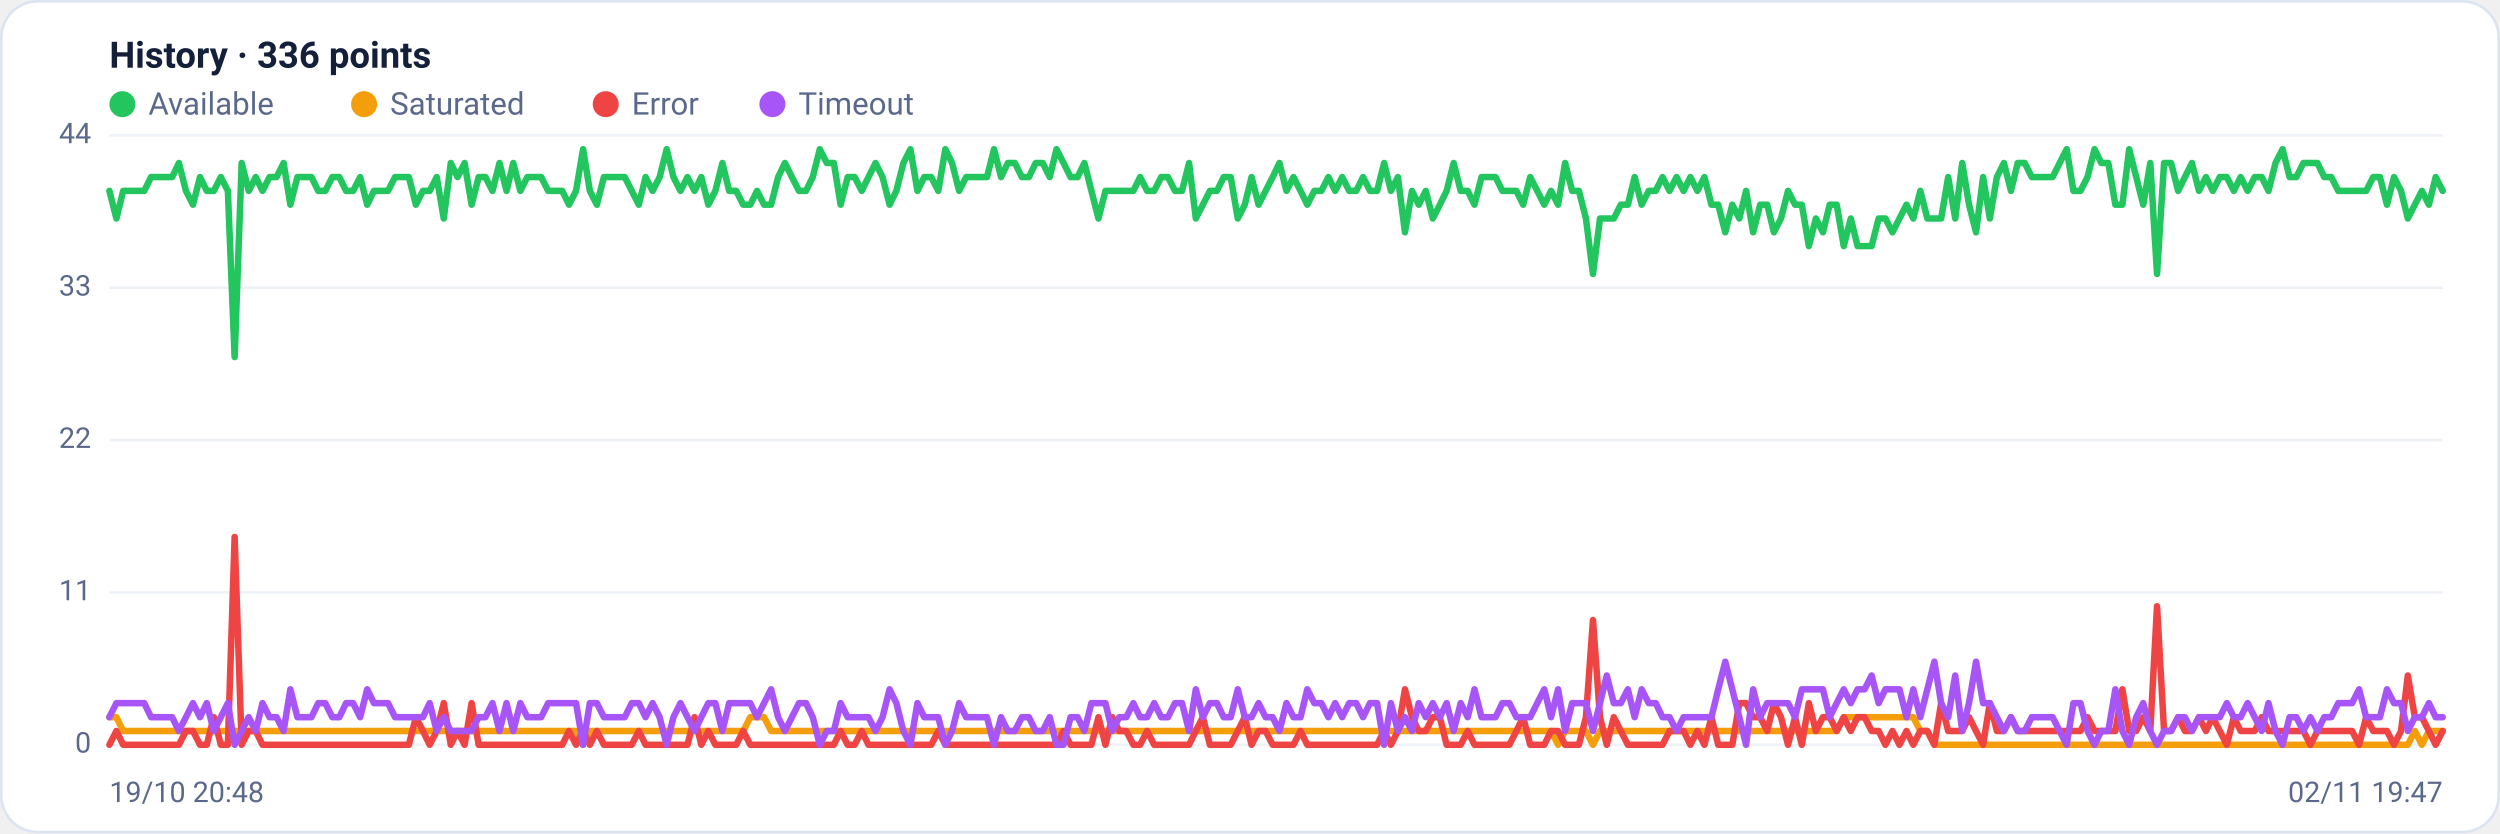
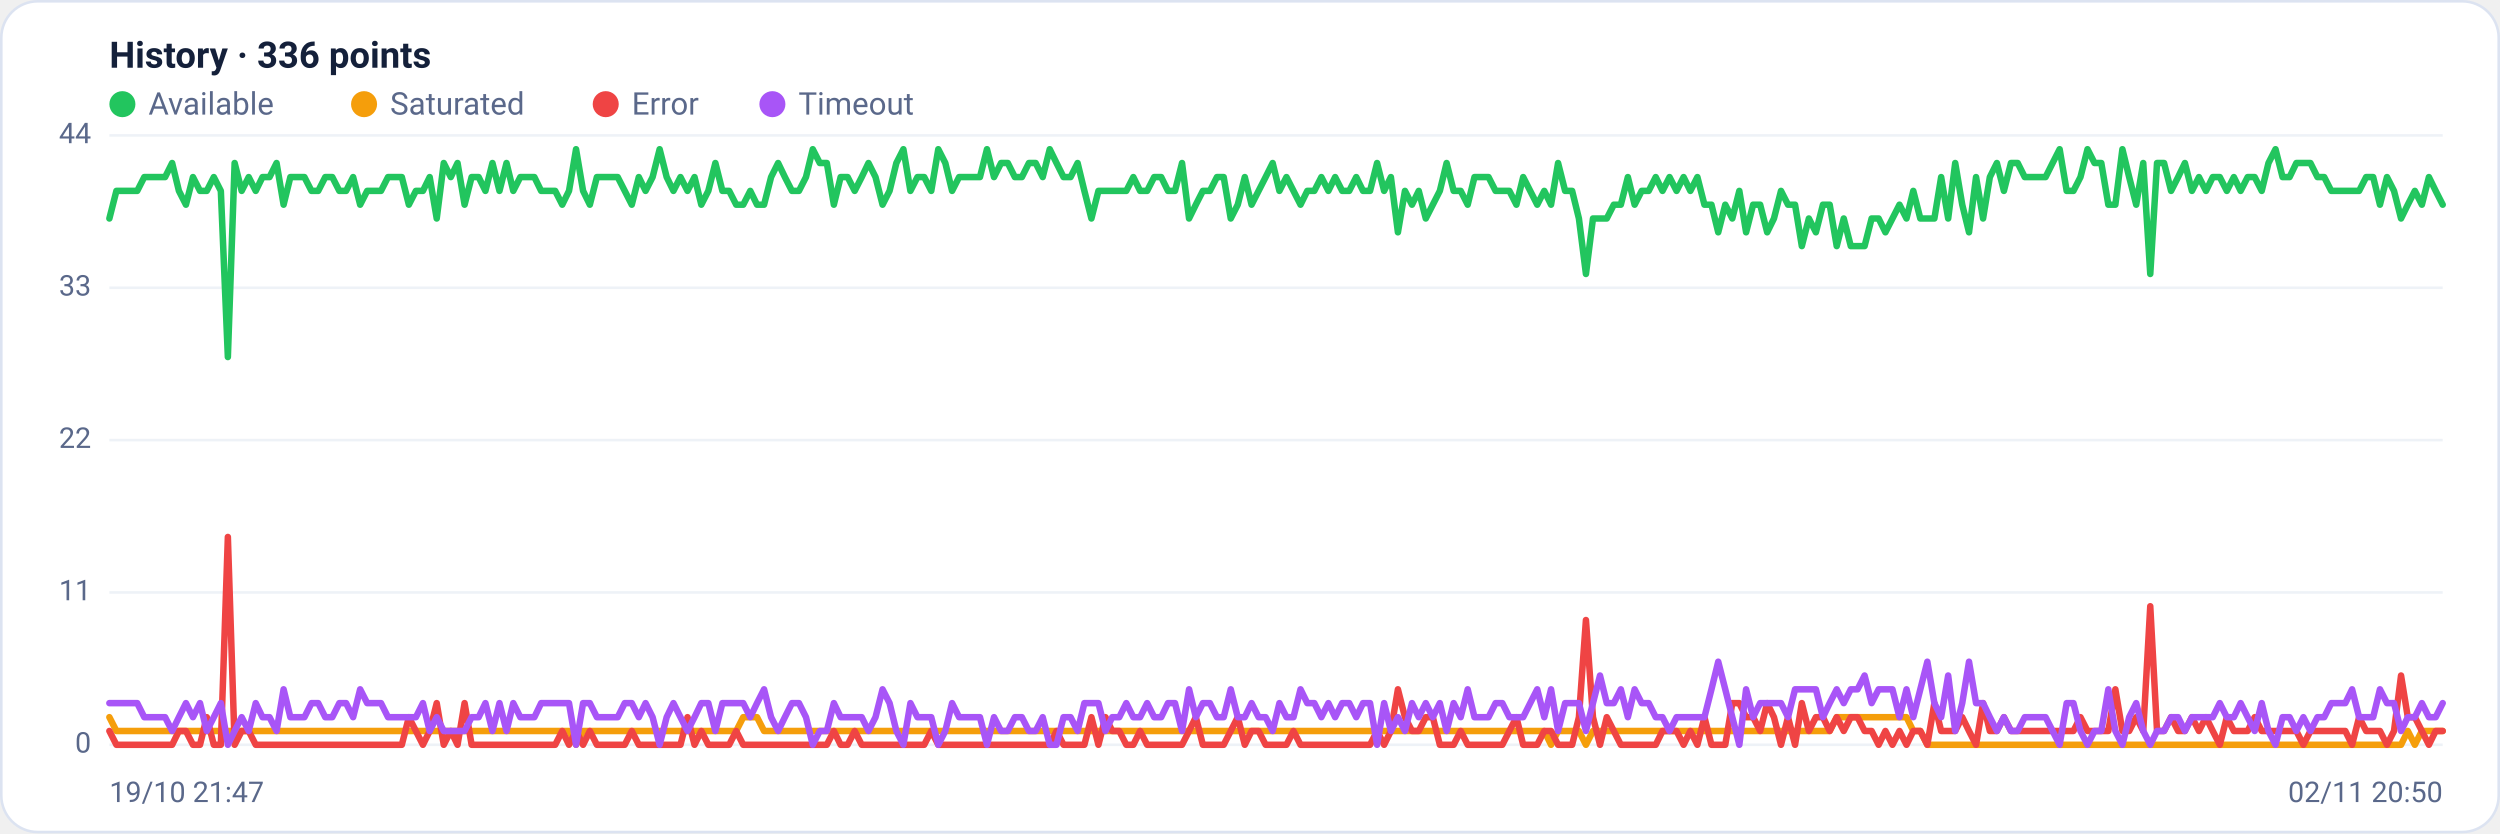
<svg xmlns="http://www.w3.org/2000/svg" viewBox="0 0 960 320" width="960" height="320" font-family="Segoe UI, system-ui, -apple-system, Roboto, Helvetica, Arial, sans-serif" role="img" aria-label="Availability history per region">
  <rect x="0.5" y="0.5" width="959" height="319" rx="14" fill="#ffffff" stroke="#dce3f1" />
  <text x="42" y="26" font-size="14" font-weight="600" fill="#14203a">History · 336 points</text>
  <circle cx="47" cy="40" r="5" fill="#22c55e" />
  <text x="57" y="44" font-size="12" fill="#5a688a">Available</text>
  <circle cx="139.8" cy="40" r="5" fill="#f59e0b" />
  <text x="149.8" y="44" font-size="12" fill="#5a688a">Saturated</text>
  <circle cx="232.6" cy="40" r="5" fill="#ef4444" />
  <text x="242.6" y="44" font-size="12" fill="#5a688a">Error</text>
  <circle cx="296.6" cy="40" r="5" fill="#a855f7" />
  <text x="306.6" y="44" font-size="12" fill="#5a688a">Timeout</text>
  <line x1="42" y1="286.0" x2="938" y2="286.0" stroke="#eef2f7" stroke-width="1" />
  <text x="35" y="289.0" text-anchor="end" font-size="11" fill="#5a688a">0</text>
  <line x1="42" y1="227.5" x2="938" y2="227.5" stroke="#eef2f7" stroke-width="1" />
  <text x="35" y="230.5" text-anchor="end" font-size="11" fill="#5a688a">11</text>
  <line x1="42" y1="169.0" x2="938" y2="169.0" stroke="#eef2f7" stroke-width="1" />
  <text x="35" y="172.0" text-anchor="end" font-size="11" fill="#5a688a">22</text>
  <line x1="42" y1="110.5" x2="938" y2="110.5" stroke="#eef2f7" stroke-width="1" />
  <text x="35" y="113.5" text-anchor="end" font-size="11" fill="#5a688a">33</text>
  <line x1="42" y1="52.0" x2="938" y2="52.0" stroke="#eef2f7" stroke-width="1" />
  <text x="35" y="55.0" text-anchor="end" font-size="11" fill="#5a688a">44</text>
-   <polyline fill="none" stroke="#22c55e" stroke-width="2.5" stroke-linejoin="round" stroke-linecap="round" points="42.0,73.3 44.7,83.9 47.3,73.3 50.0,73.3 52.7,73.3 55.4,73.3 58.0,68.0 60.7,68.0 63.4,68.0 66.1,68.0 68.7,62.6 71.4,73.3 74.1,78.6 76.8,68.0 79.4,73.3 82.1,73.3 84.8,68.0 87.5,73.3 90.1,137.1 92.8,62.6 95.5,73.3 98.2,68.0 100.8,73.3 103.5,68.0 106.2,68.0 108.9,62.6 111.5,78.6 114.2,68.0 116.9,68.0 119.6,68.0 122.2,73.3 124.9,73.3 127.6,68.0 130.3,68.0 132.9,73.3 135.6,73.3 138.3,68.0 141.0,78.6 143.6,73.3 146.3,73.3 149.0,73.3 151.7,68.0 154.3,68.0 157.0,68.0 159.7,78.6 162.4,73.3 165.0,73.3 167.7,68.0 170.4,83.9 173.1,62.6 175.7,68.0 178.4,62.6 181.1,78.6 183.8,68.0 186.4,68.0 189.1,73.3 191.8,62.6 194.5,73.3 197.1,62.6 199.8,73.3 202.5,68.0 205.2,68.0 207.8,68.0 210.5,73.3 213.2,73.3 215.9,73.3 218.5,78.6 221.2,73.3 223.9,57.3 226.5,73.3 229.2,78.6 231.9,68.0 234.6,68.0 237.2,68.0 239.9,68.0 242.6,73.3 245.3,78.6 247.9,68.0 250.6,73.3 253.3,68.0 256.0,57.3 258.6,68.0 261.3,73.3 264.0,68.0 266.7,73.3 269.3,68.0 272.0,78.6 274.7,73.3 277.4,62.6 280.0,73.3 282.7,73.3 285.4,78.6 288.1,78.6 290.7,73.3 293.4,78.6 296.1,78.6 298.8,68.0 301.4,62.6 304.1,68.0 306.8,73.3 309.5,73.3 312.1,68.0 314.8,57.3 317.5,62.6 320.2,62.6 322.8,78.6 325.5,68.0 328.2,68.0 330.9,73.3 333.5,68.0 336.2,62.6 338.9,68.0 341.6,78.6 344.2,73.3 346.9,62.6 349.6,57.3 352.3,73.3 354.9,68.0 357.6,68.0 360.3,73.3 363.0,57.3 365.6,62.6 368.3,73.3 371.0,68.0 373.7,68.0 376.3,68.0 379.0,68.0 381.7,57.3 384.4,68.0 387.0,62.6 389.7,62.6 392.4,68.0 395.1,68.0 397.7,62.6 400.4,62.6 403.1,68.0 405.7,57.3 408.4,62.6 411.1,68.0 413.8,68.0 416.4,62.6 419.1,73.3 421.8,83.9 424.5,73.3 427.1,73.3 429.8,73.3 432.5,73.3 435.2,73.3 437.8,68.0 440.5,73.3 443.2,73.3 445.9,68.0 448.5,68.0 451.2,73.3 453.9,73.3 456.6,62.6 459.2,83.9 461.9,78.6 464.6,73.3 467.3,73.3 469.9,68.0 472.6,68.0 475.3,83.9 478.0,78.6 480.6,68.0 483.3,78.6 486.0,73.3 488.7,68.0 491.3,62.6 494.0,73.3 496.7,68.0 499.4,73.3 502.0,78.6 504.7,73.3 507.4,73.3 510.1,68.0 512.7,73.3 515.4,68.0 518.1,73.3 520.8,73.3 523.4,68.0 526.1,73.3 528.8,73.3 531.5,62.6 534.1,73.3 536.8,68.0 539.5,89.2 542.2,73.3 544.8,78.6 547.5,73.3 550.2,83.9 552.9,78.6 555.5,73.3 558.2,62.6 560.9,73.3 563.6,73.3 566.2,78.6 568.9,68.0 571.6,68.0 574.3,68.0 576.9,73.3 579.6,73.3 582.3,73.3 584.9,78.6 587.6,68.0 590.3,73.3 593.0,78.6 595.6,73.3 598.3,78.6 601.0,62.6 603.7,73.3 606.3,73.3 609.0,83.9 611.7,105.2 614.4,83.9 617.0,83.9 619.7,83.9 622.4,78.6 625.1,78.6 627.7,68.0 630.4,78.6 633.1,73.3 635.8,73.3 638.4,68.0 641.1,73.3 643.8,68.0 646.5,73.3 649.1,68.0 651.8,73.3 654.5,68.0 657.2,78.6 659.8,78.6 662.5,89.2 665.2,78.6 667.9,83.9 670.5,73.3 673.2,89.2 675.9,78.6 678.6,78.6 681.2,89.2 683.9,83.9 686.6,73.3 689.3,78.6 691.9,78.6 694.6,94.5 697.3,83.9 700.0,89.2 702.6,78.6 705.3,78.6 708.0,94.5 710.7,83.9 713.3,94.5 716.0,94.5 718.7,94.5 721.4,83.9 724.0,83.9 726.7,89.2 729.4,83.9 732.1,78.6 734.7,83.9 737.4,73.3 740.1,83.9 742.8,83.9 745.4,83.9 748.1,68.0 750.8,83.9 753.5,62.6 756.1,78.6 758.8,89.2 761.5,68.0 764.1,83.9 766.8,68.0 769.5,62.6 772.2,73.3 774.8,62.6 777.5,62.6 780.2,68.0 782.9,68.0 785.5,68.0 788.2,68.0 790.9,62.6 793.6,57.3 796.2,73.3 798.9,73.3 801.6,68.0 804.3,57.3 806.9,62.6 809.6,62.6 812.3,78.6 815.0,78.6 817.6,57.3 820.3,68.0 823.0,78.6 825.7,62.6 828.3,105.2 831.0,62.6 833.7,62.6 836.4,73.3 839.0,68.0 841.7,62.6 844.4,73.3 847.1,68.0 849.7,73.3 852.4,68.0 855.1,68.0 857.8,73.3 860.4,68.0 863.1,73.3 865.8,68.0 868.5,68.0 871.1,73.3 873.8,62.6 876.5,57.3 879.2,68.0 881.8,68.0 884.5,62.6 887.2,62.6 889.9,62.6 892.5,68.0 895.2,68.0 897.9,73.3 900.6,73.3 903.2,73.3 905.9,73.3 908.6,73.3 911.3,68.0 913.9,68.0 916.6,78.6 919.3,68.0 922.0,73.3 924.6,83.9 927.3,78.6 930.0,73.3 932.7,78.6 935.3,68.0 938.0,73.3" />
-   <polyline fill="none" stroke="#f59e0b" stroke-width="2.5" stroke-linejoin="round" stroke-linecap="round" points="42.0,275.4 44.7,275.4 47.3,280.7 50.0,280.7 52.7,280.7 55.4,280.7 58.0,280.7 60.7,280.7 63.4,280.7 66.1,280.7 68.7,280.7 71.4,280.7 74.1,280.7 76.8,280.7 79.4,280.7 82.1,280.7 84.8,280.7 87.5,280.7 90.1,280.7 92.8,280.7 95.5,280.7 98.2,280.7 100.8,280.7 103.5,280.7 106.2,280.7 108.9,280.7 111.5,280.7 114.2,280.7 116.9,280.7 119.6,280.7 122.2,280.7 124.9,280.7 127.6,280.7 130.3,280.7 132.9,280.7 135.6,280.7 138.3,280.7 141.0,280.7 143.6,280.7 146.3,280.7 149.0,280.7 151.7,280.7 154.3,280.7 157.0,280.7 159.7,280.7 162.4,280.7 165.0,280.7 167.7,280.7 170.4,280.7 173.1,280.7 175.7,280.7 178.4,280.7 181.1,280.7 183.8,280.7 186.4,280.7 189.1,280.7 191.8,280.7 194.5,280.7 197.1,280.7 199.8,280.7 202.5,280.7 205.2,280.7 207.8,280.7 210.5,280.7 213.2,280.7 215.9,280.7 218.5,280.7 221.2,280.7 223.9,286.0 226.5,280.7 229.2,280.7 231.9,280.7 234.6,280.7 237.2,280.7 239.9,280.7 242.6,280.7 245.3,280.7 247.9,280.7 250.6,280.7 253.3,280.7 256.0,280.7 258.6,280.7 261.3,280.7 264.0,280.7 266.7,280.7 269.3,280.7 272.0,280.7 274.7,280.7 277.4,280.7 280.0,280.7 282.7,280.7 285.4,280.7 288.1,275.4 290.7,275.4 293.4,275.4 296.1,280.7 298.8,280.7 301.4,280.7 304.1,280.7 306.8,280.7 309.5,280.7 312.1,280.7 314.8,280.7 317.5,280.7 320.2,280.7 322.8,280.7 325.5,280.7 328.2,280.7 330.9,280.7 333.5,280.7 336.2,280.7 338.9,280.7 341.6,280.7 344.2,280.7 346.9,280.7 349.6,280.7 352.3,280.7 354.9,280.7 357.6,280.7 360.3,280.7 363.0,280.7 365.6,280.7 368.3,280.7 371.0,280.7 373.7,280.7 376.3,280.7 379.0,280.7 381.7,280.7 384.4,280.7 387.0,280.7 389.7,280.7 392.4,280.7 395.1,280.7 397.7,280.7 400.4,280.7 403.1,280.7 405.7,280.7 408.4,280.7 411.1,280.7 413.8,280.7 416.4,280.7 419.1,280.7 421.8,280.7 424.5,280.7 427.1,280.7 429.8,280.7 432.5,280.7 435.2,280.7 437.8,280.7 440.5,280.7 443.2,280.7 445.9,280.7 448.5,280.7 451.2,280.7 453.9,280.7 456.6,280.7 459.2,280.7 461.9,280.7 464.6,280.7 467.3,280.7 469.9,280.7 472.6,280.7 475.3,280.7 478.0,280.7 480.6,280.7 483.3,280.7 486.0,280.7 488.7,280.7 491.3,280.7 494.0,280.7 496.7,280.7 499.4,280.7 502.0,280.7 504.7,280.7 507.4,280.7 510.1,280.7 512.7,280.7 515.4,280.7 518.1,280.7 520.8,280.7 523.4,280.7 526.1,280.7 528.8,280.7 531.5,280.7 534.1,280.7 536.8,280.7 539.5,280.7 542.2,280.7 544.8,280.7 547.5,280.7 550.2,280.7 552.9,280.7 555.5,280.7 558.2,280.7 560.9,280.7 563.6,280.7 566.2,280.7 568.9,280.7 571.6,280.7 574.3,280.7 576.9,280.7 579.6,280.7 582.3,280.7 584.9,280.7 587.6,280.7 590.3,280.7 593.0,280.7 595.6,280.7 598.3,286.0 601.0,280.7 603.7,280.7 606.3,280.7 609.0,280.7 611.7,286.0 614.4,280.7 617.0,280.7 619.7,280.7 622.4,280.7 625.1,280.7 627.7,280.7 630.4,280.7 633.1,280.7 635.8,280.7 638.4,280.7 641.1,280.7 643.8,280.7 646.5,280.7 649.1,280.7 651.8,280.7 654.5,280.7 657.2,280.7 659.8,280.7 662.5,280.7 665.2,280.7 667.9,280.7 670.5,280.7 673.2,280.7 675.9,280.7 678.6,280.7 681.2,280.7 683.9,280.7 686.6,280.7 689.3,280.7 691.9,280.7 694.6,280.7 697.3,280.7 700.0,280.7 702.6,280.7 705.3,280.7 708.0,275.4 710.7,275.4 713.3,275.4 716.0,275.4 718.7,275.4 721.4,275.4 724.0,275.4 726.7,275.4 729.4,275.4 732.1,275.4 734.7,275.4 737.4,280.7 740.1,280.7 742.8,286.0 745.4,286.0 748.1,286.0 750.8,286.0 753.5,286.0 756.1,286.0 758.8,286.0 761.5,286.0 764.1,286.0 766.8,286.0 769.5,286.0 772.2,286.0 774.8,286.0 777.5,286.0 780.2,286.0 782.9,286.0 785.5,286.0 788.2,286.0 790.9,286.0 793.6,286.0 796.2,286.0 798.9,286.0 801.6,286.0 804.3,286.0 806.9,286.0 809.6,286.0 812.3,286.0 815.0,286.0 817.6,286.0 820.3,286.0 823.0,286.0 825.7,286.0 828.3,286.0 831.0,286.0 833.7,286.0 836.4,286.0 839.0,286.0 841.7,286.0 844.4,286.0 847.1,286.0 849.7,286.0 852.4,286.0 855.1,286.0 857.8,286.0 860.4,286.0 863.1,286.0 865.8,286.0 868.5,286.0 871.1,286.0 873.8,286.0 876.5,286.0 879.2,286.0 881.8,286.0 884.5,286.0 887.2,286.0 889.9,286.0 892.5,286.0 895.2,286.0 897.9,286.0 900.6,286.0 903.2,286.0 905.9,286.0 908.6,286.0 911.3,286.0 913.9,286.0 916.6,286.0 919.3,286.0 922.0,286.0 924.6,286.0 927.3,280.7 930.0,286.0 932.7,280.7 935.3,280.7 938.0,280.7" />
-   <polyline fill="none" stroke="#ef4444" stroke-width="2.5" stroke-linejoin="round" stroke-linecap="round" points="42.0,286.0 44.7,280.7 47.3,286.0 50.0,286.0 52.7,286.0 55.4,286.0 58.0,286.0 60.7,286.0 63.4,286.0 66.1,286.0 68.7,286.0 71.4,280.7 74.1,280.7 76.8,286.0 79.4,286.0 82.1,275.4 84.8,286.0 87.5,286.0 90.1,206.2 92.8,286.0 95.5,280.7 98.2,280.7 100.8,286.0 103.5,286.0 106.2,286.0 108.9,286.0 111.5,286.0 114.2,286.0 116.9,286.0 119.6,286.0 122.2,286.0 124.9,286.0 127.6,286.0 130.3,286.0 132.9,286.0 135.6,286.0 138.3,286.0 141.0,286.0 143.6,286.0 146.3,286.0 149.0,286.0 151.7,286.0 154.3,286.0 157.0,286.0 159.7,275.4 162.4,280.7 165.0,286.0 167.7,280.7 170.4,270.0 173.1,286.0 175.7,280.7 178.4,286.0 181.1,270.0 183.8,286.0 186.4,286.0 189.1,286.0 191.8,286.0 194.5,286.0 197.1,286.0 199.8,286.0 202.5,286.0 205.2,286.0 207.8,286.0 210.5,286.0 213.2,286.0 215.9,286.0 218.5,280.7 221.2,286.0 223.9,280.7 226.5,286.0 229.2,280.7 231.9,286.0 234.6,286.0 237.2,286.0 239.9,286.0 242.6,286.0 245.3,280.7 247.9,286.0 250.6,286.0 253.3,286.0 256.0,286.0 258.6,286.0 261.3,286.0 264.0,286.0 266.7,275.4 269.3,286.0 272.0,280.7 274.7,286.0 277.4,286.0 280.0,286.0 282.7,286.0 285.4,280.7 288.1,286.0 290.7,286.0 293.4,286.0 296.1,286.0 298.8,286.0 301.4,286.0 304.1,286.0 306.8,286.0 309.5,286.0 312.1,286.0 314.8,286.0 317.5,286.0 320.2,286.0 322.8,280.7 325.5,286.0 328.2,286.0 330.9,280.7 333.5,286.0 336.2,286.0 338.9,286.0 341.6,286.0 344.2,286.0 346.9,286.0 349.6,286.0 352.3,286.0 354.9,286.0 357.6,286.0 360.3,280.7 363.0,286.0 365.6,286.0 368.3,286.0 371.0,286.0 373.7,286.0 376.3,286.0 379.0,286.0 381.7,286.0 384.4,286.0 387.0,286.0 389.7,286.0 392.4,286.0 395.1,286.0 397.7,286.0 400.4,286.0 403.1,286.0 405.7,286.0 408.4,280.7 411.1,286.0 413.8,286.0 416.4,286.0 419.1,286.0 421.8,275.4 424.5,286.0 427.1,275.4 429.8,280.7 432.5,280.7 435.2,286.0 437.8,286.0 440.5,280.7 443.2,286.0 445.9,286.0 448.5,286.0 451.2,286.0 453.9,286.0 456.6,286.0 459.2,280.7 461.9,275.4 464.6,286.0 467.3,286.0 469.9,286.0 472.6,286.0 475.3,280.7 478.0,275.4 480.6,286.0 483.3,280.7 486.0,280.7 488.7,286.0 491.3,286.0 494.0,286.0 496.7,286.0 499.4,280.7 502.0,286.0 504.7,286.0 507.4,286.0 510.1,286.0 512.7,286.0 515.4,286.0 518.1,286.0 520.8,286.0 523.4,286.0 526.1,286.0 528.8,286.0 531.5,280.7 534.1,286.0 536.8,280.7 539.5,264.7 542.2,275.4 544.8,280.7 547.5,280.7 550.2,275.4 552.9,275.4 555.5,286.0 558.2,286.0 560.9,286.0 563.6,280.7 566.2,286.0 568.9,286.0 571.6,286.0 574.3,286.0 576.9,286.0 579.6,286.0 582.3,280.7 584.9,275.4 587.6,286.0 590.3,286.0 593.0,286.0 595.6,280.7 598.3,280.7 601.0,286.0 603.7,286.0 606.3,286.0 609.0,275.4 611.7,238.1 614.4,275.4 617.0,286.0 619.7,275.4 622.4,280.7 625.1,286.0 627.7,286.0 630.4,286.0 633.1,286.0 635.8,286.0 638.4,286.0 641.1,280.7 643.8,280.7 646.5,280.7 649.1,286.0 651.8,280.7 654.5,286.0 657.2,275.4 659.8,286.0 662.5,286.0 665.2,286.0 667.9,270.0 670.5,270.0 673.2,275.4 675.9,275.4 678.6,280.7 681.2,270.0 683.9,275.4 686.6,286.0 689.3,275.4 691.9,286.0 694.6,270.0 697.3,280.7 700.0,275.4 702.6,275.4 705.3,280.7 708.0,275.4 710.7,280.7 713.3,275.4 716.0,275.4 718.7,280.7 721.4,280.7 724.0,286.0 726.7,280.7 729.4,286.0 732.1,280.7 734.7,286.0 737.4,280.7 740.1,280.7 742.8,286.0 745.4,270.0 748.1,280.7 750.8,280.7 753.5,280.7 756.1,275.4 758.8,280.7 761.5,286.0 764.1,270.0 766.8,280.7 769.5,280.7 772.2,275.4 774.8,280.7 777.5,280.7 780.2,280.7 782.9,280.7 785.5,280.7 788.2,280.7 790.9,280.7 793.6,280.7 796.2,280.7 798.9,280.7 801.6,275.4 804.3,280.7 806.9,280.7 809.6,280.7 812.3,280.7 815.0,264.7 817.6,280.7 820.3,280.7 823.0,275.4 825.7,280.7 828.3,232.8 831.0,280.7 833.7,280.7 836.4,275.4 839.0,280.7 841.7,280.7 844.4,275.4 847.1,280.7 849.7,275.4 852.4,280.7 855.1,286.0 857.8,275.4 860.4,280.7 863.1,280.7 865.8,280.7 868.5,275.4 871.1,280.7 873.8,280.7 876.5,280.7 879.2,280.7 881.8,280.7 884.5,280.7 887.2,286.0 889.9,280.7 892.5,280.7 895.2,280.7 897.9,280.7 900.6,280.7 903.2,280.7 905.9,286.0 908.6,275.4 911.3,280.7 913.9,280.7 916.6,280.7 919.3,286.0 922.0,280.7 924.6,259.4 927.3,275.4 930.0,275.4 932.7,280.7 935.3,286.0 938.0,280.7" />
-   <polyline fill="none" stroke="#a855f7" stroke-width="2.5" stroke-linejoin="round" stroke-linecap="round" points="42.0,275.4 44.7,270.0 47.3,270.0 50.0,270.0 52.7,270.0 55.4,270.0 58.0,275.4 60.7,275.4 63.4,275.4 66.1,275.4 68.7,280.7 71.4,275.4 74.1,270.0 76.8,275.4 79.4,270.0 82.1,280.7 84.8,275.4 87.5,270.0 90.1,286.0 92.8,280.7 95.5,275.4 98.2,280.7 100.8,270.0 103.5,275.4 106.2,275.4 108.9,280.7 111.5,264.7 114.2,275.4 116.9,275.4 119.6,275.4 122.2,270.0 124.9,270.0 127.6,275.4 130.3,275.4 132.9,270.0 135.6,270.0 138.3,275.4 141.0,264.7 143.6,270.0 146.3,270.0 149.0,270.0 151.7,275.4 154.3,275.4 157.0,275.4 159.7,275.4 162.4,275.4 165.0,270.0 167.7,280.7 170.4,275.4 173.1,280.7 175.7,280.7 178.4,280.7 181.1,280.7 183.8,275.4 186.4,275.4 189.1,270.0 191.8,280.7 194.5,270.0 197.1,280.7 199.8,270.0 202.5,275.4 205.2,275.4 207.8,275.4 210.5,270.0 213.2,270.0 215.9,270.0 218.5,270.0 221.2,270.0 223.9,286.0 226.5,270.0 229.2,270.0 231.9,275.4 234.6,275.4 237.2,275.4 239.9,275.4 242.6,270.0 245.3,270.0 247.9,275.4 250.6,270.0 253.3,275.4 256.0,286.0 258.6,275.4 261.3,270.0 264.0,275.4 266.7,280.7 269.3,275.4 272.0,270.0 274.7,270.0 277.4,280.7 280.0,270.0 282.7,270.0 285.4,270.0 288.1,270.0 290.7,275.4 293.4,270.0 296.1,264.7 298.8,275.4 301.4,280.7 304.1,275.4 306.8,270.0 309.5,270.0 312.1,275.4 314.8,286.0 317.5,280.7 320.2,280.7 322.8,270.0 325.5,275.4 328.2,275.4 330.9,275.4 333.5,275.4 336.2,280.7 338.9,275.4 341.6,264.7 344.2,270.0 346.9,280.7 349.6,286.0 352.3,270.0 354.9,275.4 357.6,275.4 360.3,275.4 363.0,286.0 365.6,280.7 368.3,270.0 371.0,275.4 373.7,275.4 376.3,275.4 379.0,275.4 381.7,286.0 384.4,275.4 387.0,280.7 389.7,280.7 392.4,275.4 395.1,275.4 397.7,280.7 400.4,280.7 403.1,275.4 405.7,286.0 408.4,286.0 411.1,275.4 413.8,275.4 416.4,280.7 419.1,270.0 421.8,270.0 424.5,270.0 427.1,280.7 429.8,275.4 432.5,275.4 435.2,270.0 437.8,275.4 440.5,275.4 443.2,270.0 445.9,275.4 448.5,275.4 451.2,270.0 453.9,270.0 456.6,280.7 459.2,264.7 461.9,275.4 464.6,270.0 467.3,270.0 469.9,275.4 472.6,275.4 475.3,264.7 478.0,275.4 480.6,275.4 483.3,270.0 486.0,275.4 488.7,275.4 491.3,280.7 494.0,270.0 496.7,275.4 499.4,275.4 502.0,264.7 504.7,270.0 507.4,270.0 510.1,275.4 512.7,270.0 515.4,275.4 518.1,270.0 520.8,270.0 523.4,275.4 526.1,270.0 528.8,270.0 531.5,286.0 534.1,270.0 536.8,280.7 539.5,275.4 542.2,280.7 544.8,270.0 547.5,275.4 550.2,270.0 552.9,275.4 555.5,270.0 558.2,280.7 560.9,270.0 563.6,275.4 566.2,264.7 568.9,275.4 571.6,275.4 574.3,275.4 576.9,270.0 579.6,270.0 582.3,275.4 584.9,275.4 587.6,275.4 590.3,270.0 593.0,264.7 595.6,275.4 598.3,264.7 601.0,280.7 603.7,270.0 606.3,270.0 609.0,270.0 611.7,280.7 614.4,270.0 617.0,259.4 619.7,270.0 622.4,270.0 625.1,264.7 627.7,275.4 630.4,264.7 633.1,270.0 635.8,270.0 638.4,275.4 641.1,275.4 643.8,280.7 646.5,275.4 649.1,275.4 651.8,275.4 654.5,275.4 657.2,275.4 659.8,264.7 662.5,254.1 665.2,264.7 667.9,275.4 670.5,286.0 673.2,264.7 675.9,275.4 678.6,270.0 681.2,270.0 683.9,270.0 686.6,270.0 689.3,275.4 691.9,264.7 694.6,264.7 697.3,264.7 700.0,264.7 702.6,275.4 705.3,270.0 708.0,264.7 710.7,270.0 713.3,264.7 716.0,264.7 718.7,259.4 721.4,270.0 724.0,264.7 726.7,264.7 729.4,264.7 732.1,275.4 734.7,264.7 737.4,275.4 740.1,264.7 742.8,254.1 745.4,270.0 748.1,275.4 750.8,259.4 753.5,280.7 756.1,270.0 758.8,254.1 761.5,270.0 764.1,270.0 766.8,275.4 769.5,280.7 772.2,275.4 774.8,280.7 777.5,280.7 780.2,275.4 782.9,275.4 785.5,275.4 788.2,275.4 790.9,280.7 793.6,286.0 796.2,270.0 798.9,270.0 801.6,280.7 804.3,286.0 806.9,280.7 809.6,280.7 812.3,264.7 815.0,280.7 817.6,286.0 820.3,275.4 823.0,270.0 825.7,280.7 828.3,286.0 831.0,280.7 833.7,280.7 836.4,275.4 839.0,275.4 841.7,280.7 844.4,275.4 847.1,275.4 849.7,275.4 852.4,275.4 855.1,270.0 857.8,275.4 860.4,275.4 863.1,270.0 865.8,275.4 868.5,280.7 871.1,270.0 873.8,280.7 876.5,286.0 879.2,275.4 881.8,275.4 884.5,280.7 887.2,275.4 889.9,280.7 892.5,275.4 895.2,275.4 897.9,270.0 900.6,270.0 903.2,270.0 905.9,264.7 908.6,275.4 911.3,275.4 913.9,275.4 916.6,264.7 919.3,270.0 922.0,270.0 924.6,280.7 927.3,275.4 930.0,275.4 932.7,270.0 935.3,275.4 938.0,275.4" />
-   <text x="42" y="308" font-size="11" fill="#5a688a">19/10 20:48</text>
-   <text x="938" y="308" text-anchor="end" font-size="11" fill="#5a688a">02/11 19:47</text>
+   <polyline fill="none" stroke="#22c55e" stroke-width="2.5" stroke-linejoin="round" stroke-linecap="round" points="42.0,83.9 44.7,73.3 47.3,73.3 50.0,73.3 52.7,73.3 55.4,68.0 58.0,68.0 60.7,68.0 63.4,68.0 66.1,62.6 68.7,73.3 71.4,78.6 74.1,68.0 76.8,73.3 79.4,73.3 82.1,68.0 84.8,73.3 87.5,137.1 90.1,62.6 92.8,73.3 95.5,68.0 98.2,73.3 100.8,68.0 103.5,68.0 106.2,62.6 108.9,78.6 111.5,68.0 114.2,68.0 116.9,68.0 119.6,73.3 122.2,73.3 124.9,68.0 127.6,68.0 130.3,73.3 132.9,73.3 135.6,68.0 138.3,78.6 141.0,73.3 143.6,73.3 146.3,73.3 149.0,68.0 151.7,68.0 154.3,68.0 157.0,78.6 159.7,73.3 162.4,73.3 165.0,68.0 167.7,83.9 170.4,62.6 173.1,68.0 175.7,62.6 178.4,78.6 181.1,68.0 183.8,68.0 186.4,73.3 189.1,62.6 191.8,73.3 194.5,62.6 197.1,73.3 199.8,68.0 202.5,68.0 205.2,68.0 207.8,73.3 210.5,73.3 213.2,73.3 215.9,78.6 218.5,73.3 221.2,57.3 223.9,73.3 226.5,78.6 229.2,68.0 231.9,68.0 234.6,68.0 237.2,68.0 239.9,73.3 242.6,78.6 245.3,68.0 247.9,73.3 250.6,68.0 253.3,57.3 256.0,68.0 258.6,73.3 261.3,68.0 264.0,73.3 266.7,68.0 269.3,78.6 272.0,73.3 274.7,62.6 277.4,73.3 280.0,73.3 282.7,78.6 285.4,78.6 288.1,73.3 290.7,78.6 293.4,78.6 296.1,68.0 298.8,62.6 301.4,68.0 304.1,73.3 306.8,73.3 309.5,68.0 312.1,57.3 314.8,62.6 317.5,62.6 320.2,78.6 322.8,68.0 325.5,68.0 328.2,73.3 330.9,68.0 333.5,62.6 336.2,68.0 338.9,78.6 341.6,73.3 344.2,62.6 346.9,57.3 349.6,73.3 352.3,68.0 354.9,68.0 357.6,73.3 360.3,57.3 363.0,62.6 365.6,73.3 368.3,68.0 371.0,68.0 373.7,68.0 376.3,68.0 379.0,57.3 381.7,68.0 384.4,62.6 387.0,62.6 389.7,68.0 392.4,68.0 395.1,62.6 397.7,62.6 400.4,68.0 403.1,57.3 405.7,62.6 408.4,68.0 411.1,68.0 413.8,62.6 416.4,73.3 419.1,83.9 421.8,73.3 424.5,73.3 427.1,73.3 429.8,73.3 432.5,73.3 435.2,68.0 437.8,73.3 440.5,73.3 443.2,68.0 445.9,68.0 448.5,73.3 451.2,73.3 453.9,62.6 456.6,83.9 459.2,78.6 461.9,73.3 464.6,73.3 467.3,68.0 469.9,68.0 472.6,83.9 475.3,78.6 478.0,68.0 480.6,78.6 483.3,73.3 486.0,68.0 488.7,62.6 491.3,73.3 494.0,68.0 496.7,73.3 499.4,78.6 502.0,73.3 504.7,73.3 507.4,68.0 510.1,73.3 512.7,68.0 515.4,73.3 518.1,73.3 520.8,68.0 523.4,73.3 526.1,73.3 528.8,62.6 531.5,73.3 534.1,68.0 536.8,89.2 539.5,73.3 542.2,78.6 544.8,73.3 547.5,83.9 550.2,78.6 552.9,73.3 555.5,62.6 558.2,73.3 560.9,73.3 563.6,78.6 566.2,68.0 568.9,68.0 571.6,68.0 574.3,73.3 576.9,73.3 579.6,73.3 582.3,78.6 584.9,68.0 587.6,73.3 590.3,78.6 593.0,73.3 595.6,78.6 598.3,62.6 601.0,73.3 603.7,73.3 606.3,83.9 609.0,105.2 611.7,83.9 614.4,83.9 617.0,83.9 619.7,78.6 622.4,78.6 625.1,68.0 627.7,78.6 630.4,73.3 633.1,73.3 635.8,68.0 638.4,73.3 641.1,68.0 643.8,73.3 646.5,68.0 649.1,73.3 651.8,68.0 654.5,78.6 657.2,78.6 659.8,89.2 662.5,78.6 665.2,83.9 667.9,73.3 670.5,89.2 673.2,78.6 675.9,78.6 678.6,89.2 681.2,83.9 683.9,73.3 686.6,78.6 689.3,78.6 691.9,94.5 694.6,83.9 697.3,89.2 700.0,78.6 702.6,78.6 705.3,94.5 708.0,83.9 710.7,94.5 713.3,94.5 716.0,94.5 718.7,83.9 721.4,83.9 724.0,89.2 726.7,83.9 729.4,78.6 732.1,83.9 734.7,73.3 737.4,83.9 740.1,83.9 742.8,83.9 745.4,68.0 748.1,83.9 750.8,62.6 753.5,78.6 756.1,89.2 758.8,68.0 761.5,83.9 764.1,68.0 766.8,62.6 769.5,73.3 772.2,62.6 774.8,62.6 777.5,68.0 780.2,68.0 782.9,68.0 785.5,68.0 788.2,62.6 790.9,57.3 793.6,73.3 796.2,73.3 798.9,68.0 801.6,57.3 804.3,62.6 806.9,62.6 809.6,78.6 812.3,78.6 815.0,57.3 817.6,68.0 820.3,78.6 823.0,62.6 825.7,105.2 828.3,62.6 831.0,62.6 833.7,73.3 836.4,68.0 839.0,62.6 841.7,73.3 844.4,68.0 847.1,73.3 849.7,68.0 852.4,68.0 855.1,73.3 857.8,68.0 860.4,73.3 863.1,68.0 865.8,68.0 868.5,73.3 871.1,62.6 873.8,57.3 876.5,68.0 879.2,68.0 881.8,62.6 884.5,62.6 887.2,62.6 889.9,68.0 892.5,68.0 895.2,73.3 897.9,73.3 900.6,73.3 903.2,73.3 905.9,73.3 908.6,68.0 911.3,68.0 913.9,78.6 916.6,68.0 919.3,73.3 922.0,83.9 924.6,78.6 927.3,73.3 930.0,78.6 932.7,68.0 935.3,73.3 938.0,78.6" />
+   <polyline fill="none" stroke="#f59e0b" stroke-width="2.5" stroke-linejoin="round" stroke-linecap="round" points="42.0,275.4 44.7,280.7 47.3,280.7 50.0,280.7 52.7,280.7 55.4,280.7 58.0,280.7 60.7,280.7 63.4,280.7 66.1,280.7 68.7,280.7 71.4,280.7 74.1,280.7 76.8,280.7 79.4,280.7 82.1,280.7 84.8,280.7 87.5,280.7 90.1,280.7 92.8,280.7 95.5,280.7 98.2,280.7 100.8,280.7 103.5,280.7 106.2,280.7 108.9,280.7 111.5,280.7 114.2,280.7 116.9,280.7 119.6,280.7 122.2,280.7 124.9,280.7 127.6,280.7 130.3,280.7 132.9,280.7 135.6,280.7 138.3,280.7 141.0,280.7 143.6,280.7 146.3,280.7 149.0,280.7 151.7,280.7 154.3,280.7 157.0,280.7 159.7,280.7 162.4,280.7 165.0,280.7 167.7,280.7 170.4,280.7 173.1,280.7 175.7,280.7 178.4,280.7 181.1,280.7 183.8,280.7 186.4,280.7 189.1,280.7 191.8,280.7 194.5,280.7 197.1,280.7 199.8,280.7 202.5,280.7 205.2,280.7 207.8,280.7 210.5,280.7 213.2,280.7 215.9,280.7 218.5,280.7 221.2,286.0 223.9,280.7 226.5,280.7 229.2,280.7 231.9,280.7 234.6,280.7 237.2,280.7 239.9,280.7 242.6,280.7 245.3,280.7 247.9,280.7 250.6,280.7 253.3,280.7 256.0,280.7 258.6,280.7 261.3,280.7 264.0,280.7 266.7,280.7 269.3,280.7 272.0,280.7 274.7,280.7 277.4,280.7 280.0,280.7 282.7,280.7 285.4,275.4 288.1,275.4 290.7,275.4 293.4,280.7 296.1,280.7 298.8,280.7 301.4,280.7 304.1,280.7 306.8,280.7 309.5,280.7 312.1,280.7 314.8,280.7 317.5,280.7 320.2,280.7 322.8,280.7 325.5,280.7 328.2,280.7 330.9,280.7 333.5,280.7 336.2,280.7 338.9,280.7 341.6,280.7 344.2,280.7 346.9,280.7 349.6,280.7 352.3,280.7 354.9,280.7 357.6,280.7 360.3,280.7 363.0,280.7 365.6,280.7 368.3,280.7 371.0,280.7 373.7,280.7 376.3,280.7 379.0,280.7 381.7,280.7 384.4,280.7 387.0,280.7 389.7,280.7 392.4,280.7 395.1,280.7 397.7,280.7 400.4,280.7 403.1,280.7 405.7,280.7 408.4,280.7 411.1,280.7 413.8,280.7 416.4,280.7 419.1,280.7 421.8,280.7 424.5,280.7 427.1,280.7 429.8,280.7 432.5,280.7 435.2,280.7 437.8,280.7 440.5,280.7 443.2,280.7 445.9,280.7 448.5,280.7 451.2,280.7 453.9,280.7 456.6,280.7 459.2,280.7 461.9,280.7 464.6,280.7 467.3,280.7 469.9,280.7 472.6,280.7 475.3,280.7 478.0,280.7 480.6,280.7 483.3,280.7 486.0,280.7 488.7,280.7 491.3,280.7 494.0,280.7 496.7,280.7 499.4,280.7 502.0,280.7 504.7,280.7 507.4,280.7 510.1,280.7 512.7,280.7 515.4,280.7 518.1,280.7 520.8,280.7 523.4,280.7 526.1,280.7 528.8,280.7 531.5,280.7 534.1,280.7 536.8,280.7 539.5,280.7 542.2,280.7 544.8,280.7 547.5,280.7 550.2,280.7 552.9,280.7 555.5,280.7 558.2,280.7 560.9,280.7 563.6,280.7 566.2,280.7 568.9,280.7 571.6,280.7 574.3,280.7 576.9,280.7 579.6,280.7 582.3,280.7 584.9,280.7 587.6,280.7 590.3,280.7 593.0,280.7 595.6,286.0 598.3,280.7 601.0,280.7 603.7,280.7 606.3,280.7 609.0,286.0 611.7,280.7 614.4,280.7 617.0,280.7 619.7,280.7 622.4,280.7 625.1,280.7 627.7,280.7 630.4,280.7 633.1,280.7 635.8,280.7 638.4,280.7 641.1,280.7 643.8,280.7 646.5,280.7 649.1,280.7 651.8,280.7 654.5,280.7 657.2,280.7 659.8,280.7 662.5,280.7 665.2,280.7 667.9,280.7 670.5,280.7 673.2,280.7 675.9,280.7 678.6,280.7 681.2,280.7 683.9,280.7 686.6,280.7 689.3,280.7 691.9,280.7 694.6,280.7 697.3,280.7 700.0,280.7 702.6,280.7 705.3,275.4 708.0,275.4 710.7,275.4 713.3,275.4 716.0,275.4 718.7,275.4 721.4,275.4 724.0,275.4 726.7,275.4 729.4,275.4 732.1,275.4 734.7,280.7 737.4,280.7 740.1,286.0 742.8,286.0 745.4,286.0 748.1,286.0 750.8,286.0 753.5,286.0 756.1,286.0 758.8,286.0 761.5,286.0 764.1,286.0 766.8,286.0 769.5,286.0 772.2,286.0 774.8,286.0 777.5,286.0 780.2,286.0 782.9,286.0 785.5,286.0 788.2,286.0 790.9,286.0 793.6,286.0 796.2,286.0 798.9,286.0 801.6,286.0 804.3,286.0 806.9,286.0 809.6,286.0 812.3,286.0 815.0,286.0 817.6,286.0 820.3,286.0 823.0,286.0 825.7,286.0 828.3,286.0 831.0,286.0 833.7,286.0 836.4,286.0 839.0,286.0 841.7,286.0 844.4,286.0 847.1,286.0 849.7,286.0 852.4,286.0 855.1,286.0 857.8,286.0 860.4,286.0 863.1,286.0 865.8,286.0 868.5,286.0 871.1,286.0 873.8,286.0 876.5,286.0 879.2,286.0 881.8,286.0 884.5,286.0 887.2,286.0 889.9,286.0 892.5,286.0 895.2,286.0 897.9,286.0 900.6,286.0 903.2,286.0 905.9,286.0 908.6,286.0 911.3,286.0 913.9,286.0 916.6,286.0 919.3,286.0 922.0,286.0 924.6,280.7 927.3,286.0 930.0,280.7 932.7,280.7 935.3,280.7 938.0,280.7" />
+   <polyline fill="none" stroke="#ef4444" stroke-width="2.5" stroke-linejoin="round" stroke-linecap="round" points="42.0,280.7 44.7,286.0 47.3,286.0 50.0,286.0 52.7,286.0 55.4,286.0 58.0,286.0 60.7,286.0 63.4,286.0 66.1,286.0 68.7,280.7 71.4,280.7 74.1,286.0 76.8,286.0 79.4,275.4 82.1,286.0 84.8,286.0 87.5,206.2 90.1,286.0 92.8,280.7 95.5,280.7 98.2,286.0 100.8,286.0 103.5,286.0 106.2,286.0 108.9,286.0 111.5,286.0 114.2,286.0 116.9,286.0 119.6,286.0 122.2,286.0 124.9,286.0 127.6,286.0 130.3,286.0 132.9,286.0 135.6,286.0 138.3,286.0 141.0,286.0 143.6,286.0 146.3,286.0 149.0,286.0 151.7,286.0 154.3,286.0 157.0,275.4 159.7,280.7 162.4,286.0 165.0,280.7 167.7,270.0 170.4,286.0 173.1,280.7 175.7,286.0 178.4,270.0 181.1,286.0 183.8,286.0 186.4,286.0 189.1,286.0 191.8,286.0 194.5,286.0 197.1,286.0 199.8,286.0 202.5,286.0 205.2,286.0 207.8,286.0 210.5,286.0 213.2,286.0 215.9,280.7 218.5,286.0 221.2,280.7 223.9,286.0 226.5,280.7 229.2,286.0 231.9,286.0 234.6,286.0 237.2,286.0 239.9,286.0 242.6,280.7 245.3,286.0 247.9,286.0 250.6,286.0 253.3,286.0 256.0,286.0 258.6,286.0 261.3,286.0 264.0,275.4 266.7,286.0 269.3,280.7 272.0,286.0 274.7,286.0 277.4,286.0 280.0,286.0 282.7,280.7 285.4,286.0 288.1,286.0 290.7,286.0 293.4,286.0 296.1,286.0 298.8,286.0 301.4,286.0 304.1,286.0 306.8,286.0 309.5,286.0 312.1,286.0 314.8,286.0 317.5,286.0 320.2,280.7 322.8,286.0 325.5,286.0 328.2,280.7 330.9,286.0 333.5,286.0 336.2,286.0 338.9,286.0 341.6,286.0 344.2,286.0 346.9,286.0 349.6,286.0 352.3,286.0 354.9,286.0 357.6,280.7 360.3,286.0 363.0,286.0 365.6,286.0 368.3,286.0 371.0,286.0 373.7,286.0 376.3,286.0 379.0,286.0 381.7,286.0 384.4,286.0 387.0,286.0 389.7,286.0 392.4,286.0 395.1,286.0 397.7,286.0 400.4,286.0 403.1,286.0 405.7,280.7 408.4,286.0 411.1,286.0 413.8,286.0 416.4,286.0 419.1,275.4 421.8,286.0 424.5,275.4 427.1,280.7 429.8,280.7 432.5,286.0 435.2,286.0 437.8,280.7 440.5,286.0 443.2,286.0 445.9,286.0 448.5,286.0 451.2,286.0 453.9,286.0 456.6,280.7 459.2,275.4 461.9,286.0 464.6,286.0 467.3,286.0 469.9,286.0 472.6,280.7 475.3,275.4 478.0,286.0 480.6,280.7 483.3,280.7 486.0,286.0 488.7,286.0 491.3,286.0 494.0,286.0 496.7,280.7 499.4,286.0 502.0,286.0 504.7,286.0 507.4,286.0 510.1,286.0 512.7,286.0 515.4,286.0 518.1,286.0 520.8,286.0 523.4,286.0 526.1,286.0 528.8,280.7 531.5,286.0 534.1,280.7 536.8,264.7 539.5,275.4 542.2,280.7 544.8,280.7 547.5,275.4 550.2,275.4 552.9,286.0 555.5,286.0 558.2,286.0 560.9,280.7 563.6,286.0 566.2,286.0 568.9,286.0 571.6,286.0 574.3,286.0 576.9,286.0 579.6,280.7 582.3,275.4 584.9,286.0 587.6,286.0 590.3,286.0 593.0,280.7 595.6,280.7 598.3,286.0 601.0,286.0 603.7,286.0 606.3,275.4 609.0,238.1 611.7,275.4 614.4,286.0 617.0,275.4 619.7,280.7 622.4,286.0 625.1,286.0 627.7,286.0 630.4,286.0 633.1,286.0 635.8,286.0 638.4,280.7 641.1,280.7 643.8,280.7 646.5,286.0 649.1,280.7 651.8,286.0 654.5,275.4 657.2,286.0 659.8,286.0 662.5,286.0 665.2,270.0 667.9,270.0 670.5,275.4 673.2,275.4 675.9,280.7 678.6,270.0 681.2,275.4 683.9,286.0 686.6,275.4 689.3,286.0 691.9,270.0 694.6,280.7 697.3,275.4 700.0,275.4 702.6,280.7 705.3,275.4 708.0,280.7 710.7,275.4 713.3,275.4 716.0,280.7 718.7,280.7 721.4,286.0 724.0,280.7 726.7,286.0 729.4,280.7 732.1,286.0 734.7,280.7 737.4,280.7 740.1,286.0 742.8,270.0 745.4,280.7 748.1,280.7 750.8,280.7 753.5,275.4 756.1,280.7 758.8,286.0 761.5,270.0 764.1,280.7 766.8,280.7 769.5,275.4 772.2,280.7 774.8,280.7 777.5,280.7 780.2,280.7 782.9,280.7 785.5,280.7 788.2,280.7 790.9,280.7 793.6,280.7 796.2,280.7 798.9,275.4 801.6,280.7 804.3,280.7 806.9,280.7 809.6,280.7 812.3,264.7 815.0,280.7 817.6,280.7 820.3,275.4 823.0,280.7 825.7,232.8 828.3,280.7 831.0,280.7 833.7,275.4 836.4,280.7 839.0,280.7 841.7,275.4 844.4,280.7 847.1,275.4 849.7,280.7 852.4,286.0 855.1,275.4 857.8,280.7 860.4,280.7 863.1,280.7 865.8,275.4 868.5,280.7 871.1,280.7 873.8,280.7 876.5,280.7 879.2,280.7 881.8,280.7 884.5,286.0 887.2,280.7 889.9,280.7 892.5,280.7 895.2,280.7 897.9,280.7 900.6,280.7 903.2,286.0 905.9,275.4 908.6,280.7 911.3,280.7 913.9,280.7 916.6,286.0 919.3,280.7 922.0,259.4 924.6,275.4 927.3,275.4 930.0,280.7 932.7,286.0 935.3,280.7 938.0,280.7" />
+   <polyline fill="none" stroke="#a855f7" stroke-width="2.5" stroke-linejoin="round" stroke-linecap="round" points="42.0,270.0 44.7,270.0 47.3,270.0 50.0,270.0 52.7,270.0 55.4,275.4 58.0,275.4 60.7,275.4 63.4,275.4 66.1,280.7 68.7,275.4 71.4,270.0 74.1,275.4 76.8,270.0 79.4,280.7 82.1,275.4 84.8,270.0 87.5,286.0 90.1,280.7 92.8,275.4 95.5,280.7 98.2,270.0 100.8,275.4 103.5,275.4 106.2,280.7 108.9,264.7 111.5,275.4 114.2,275.4 116.9,275.4 119.6,270.0 122.2,270.0 124.9,275.4 127.6,275.4 130.3,270.0 132.9,270.0 135.6,275.4 138.3,264.7 141.0,270.0 143.6,270.0 146.3,270.0 149.0,275.4 151.7,275.4 154.3,275.4 157.0,275.4 159.7,275.4 162.4,270.0 165.0,280.7 167.7,275.4 170.4,280.7 173.1,280.7 175.7,280.7 178.4,280.7 181.1,275.4 183.8,275.4 186.4,270.0 189.1,280.7 191.8,270.0 194.5,280.7 197.1,270.0 199.8,275.4 202.5,275.4 205.2,275.4 207.8,270.0 210.5,270.0 213.2,270.0 215.9,270.0 218.5,270.0 221.2,286.0 223.9,270.0 226.5,270.0 229.2,275.4 231.9,275.4 234.6,275.4 237.2,275.4 239.9,270.0 242.6,270.0 245.3,275.4 247.9,270.0 250.6,275.4 253.3,286.0 256.0,275.4 258.6,270.0 261.3,275.4 264.0,280.7 266.7,275.4 269.3,270.0 272.0,270.0 274.7,280.7 277.4,270.0 280.0,270.0 282.7,270.0 285.4,270.0 288.1,275.4 290.7,270.0 293.4,264.7 296.1,275.4 298.8,280.7 301.4,275.4 304.1,270.0 306.8,270.0 309.5,275.4 312.1,286.0 314.8,280.7 317.5,280.7 320.2,270.0 322.8,275.4 325.5,275.4 328.2,275.4 330.9,275.4 333.5,280.7 336.2,275.4 338.9,264.7 341.6,270.0 344.2,280.7 346.9,286.0 349.6,270.0 352.3,275.4 354.9,275.4 357.6,275.4 360.3,286.0 363.0,280.7 365.6,270.0 368.3,275.4 371.0,275.4 373.7,275.4 376.3,275.4 379.0,286.0 381.7,275.4 384.4,280.7 387.0,280.7 389.7,275.4 392.4,275.4 395.1,280.7 397.7,280.7 400.4,275.4 403.1,286.0 405.7,286.0 408.4,275.4 411.1,275.4 413.8,280.7 416.4,270.0 419.1,270.0 421.8,270.0 424.5,280.7 427.1,275.4 429.8,275.4 432.5,270.0 435.2,275.4 437.8,275.4 440.5,270.0 443.2,275.4 445.9,275.4 448.5,270.0 451.2,270.0 453.9,280.7 456.6,264.7 459.2,275.4 461.9,270.0 464.6,270.0 467.3,275.4 469.9,275.4 472.6,264.7 475.3,275.4 478.0,275.4 480.6,270.0 483.3,275.4 486.0,275.4 488.7,280.7 491.3,270.0 494.0,275.4 496.7,275.4 499.4,264.7 502.0,270.0 504.7,270.0 507.4,275.4 510.1,270.0 512.7,275.4 515.4,270.0 518.1,270.0 520.8,275.4 523.4,270.0 526.1,270.0 528.8,286.0 531.5,270.0 534.1,280.7 536.8,275.4 539.5,280.7 542.2,270.0 544.8,275.4 547.5,270.0 550.2,275.4 552.9,270.0 555.5,280.7 558.2,270.0 560.9,275.4 563.6,264.7 566.2,275.4 568.9,275.4 571.6,275.4 574.3,270.0 576.9,270.0 579.6,275.4 582.3,275.4 584.9,275.4 587.6,270.0 590.3,264.7 593.0,275.4 595.6,264.7 598.3,280.7 601.0,270.0 603.7,270.0 606.3,270.0 609.0,280.7 611.7,270.0 614.4,259.4 617.0,270.0 619.7,270.0 622.4,264.7 625.1,275.4 627.7,264.7 630.4,270.0 633.1,270.0 635.8,275.4 638.4,275.4 641.1,280.7 643.8,275.4 646.5,275.4 649.1,275.4 651.8,275.4 654.5,275.4 657.2,264.7 659.8,254.1 662.5,264.7 665.2,275.4 667.9,286.0 670.5,264.7 673.2,275.4 675.9,270.0 678.6,270.0 681.2,270.0 683.9,270.0 686.6,275.4 689.3,264.7 691.9,264.7 694.6,264.7 697.3,264.7 700.0,275.4 702.6,270.0 705.3,264.7 708.0,270.0 710.7,264.7 713.3,264.7 716.0,259.4 718.7,270.0 721.4,264.7 724.0,264.7 726.7,264.7 729.4,275.4 732.1,264.7 734.7,275.4 737.4,264.7 740.1,254.1 742.8,270.0 745.4,275.4 748.1,259.4 750.8,280.7 753.5,270.0 756.1,254.1 758.8,270.0 761.5,270.0 764.1,275.4 766.8,280.7 769.5,275.4 772.2,280.7 774.8,280.7 777.5,275.4 780.2,275.4 782.9,275.4 785.5,275.4 788.2,280.7 790.9,286.0 793.6,270.0 796.2,270.0 798.9,280.7 801.6,286.0 804.3,280.7 806.9,280.7 809.6,264.7 812.3,280.7 815.0,286.0 817.6,275.4 820.3,270.0 823.0,280.7 825.7,286.0 828.3,280.7 831.0,280.7 833.7,275.4 836.4,275.4 839.0,280.7 841.7,275.4 844.4,275.4 847.1,275.4 849.7,275.4 852.4,270.0 855.1,275.4 857.8,275.4 860.4,270.0 863.1,275.4 865.8,280.7 868.5,270.0 871.1,280.7 873.8,286.0 876.5,275.4 879.2,275.4 881.8,280.7 884.5,275.4 887.2,280.7 889.9,275.4 892.5,275.4 895.2,270.0 897.9,270.0 900.6,270.0 903.2,264.7 905.9,275.4 908.6,275.4 911.3,275.4 913.9,264.7 916.6,270.0 919.3,270.0 922.0,280.7 924.6,275.4 927.3,275.4 930.0,270.0 932.7,275.4 935.3,275.4 938.0,270.0" />
+   <text x="42" y="308" font-size="11" fill="#5a688a">19/10 21:47</text>
+   <text x="938" y="308" text-anchor="end" font-size="11" fill="#5a688a">02/11 20:50</text>
</svg>
